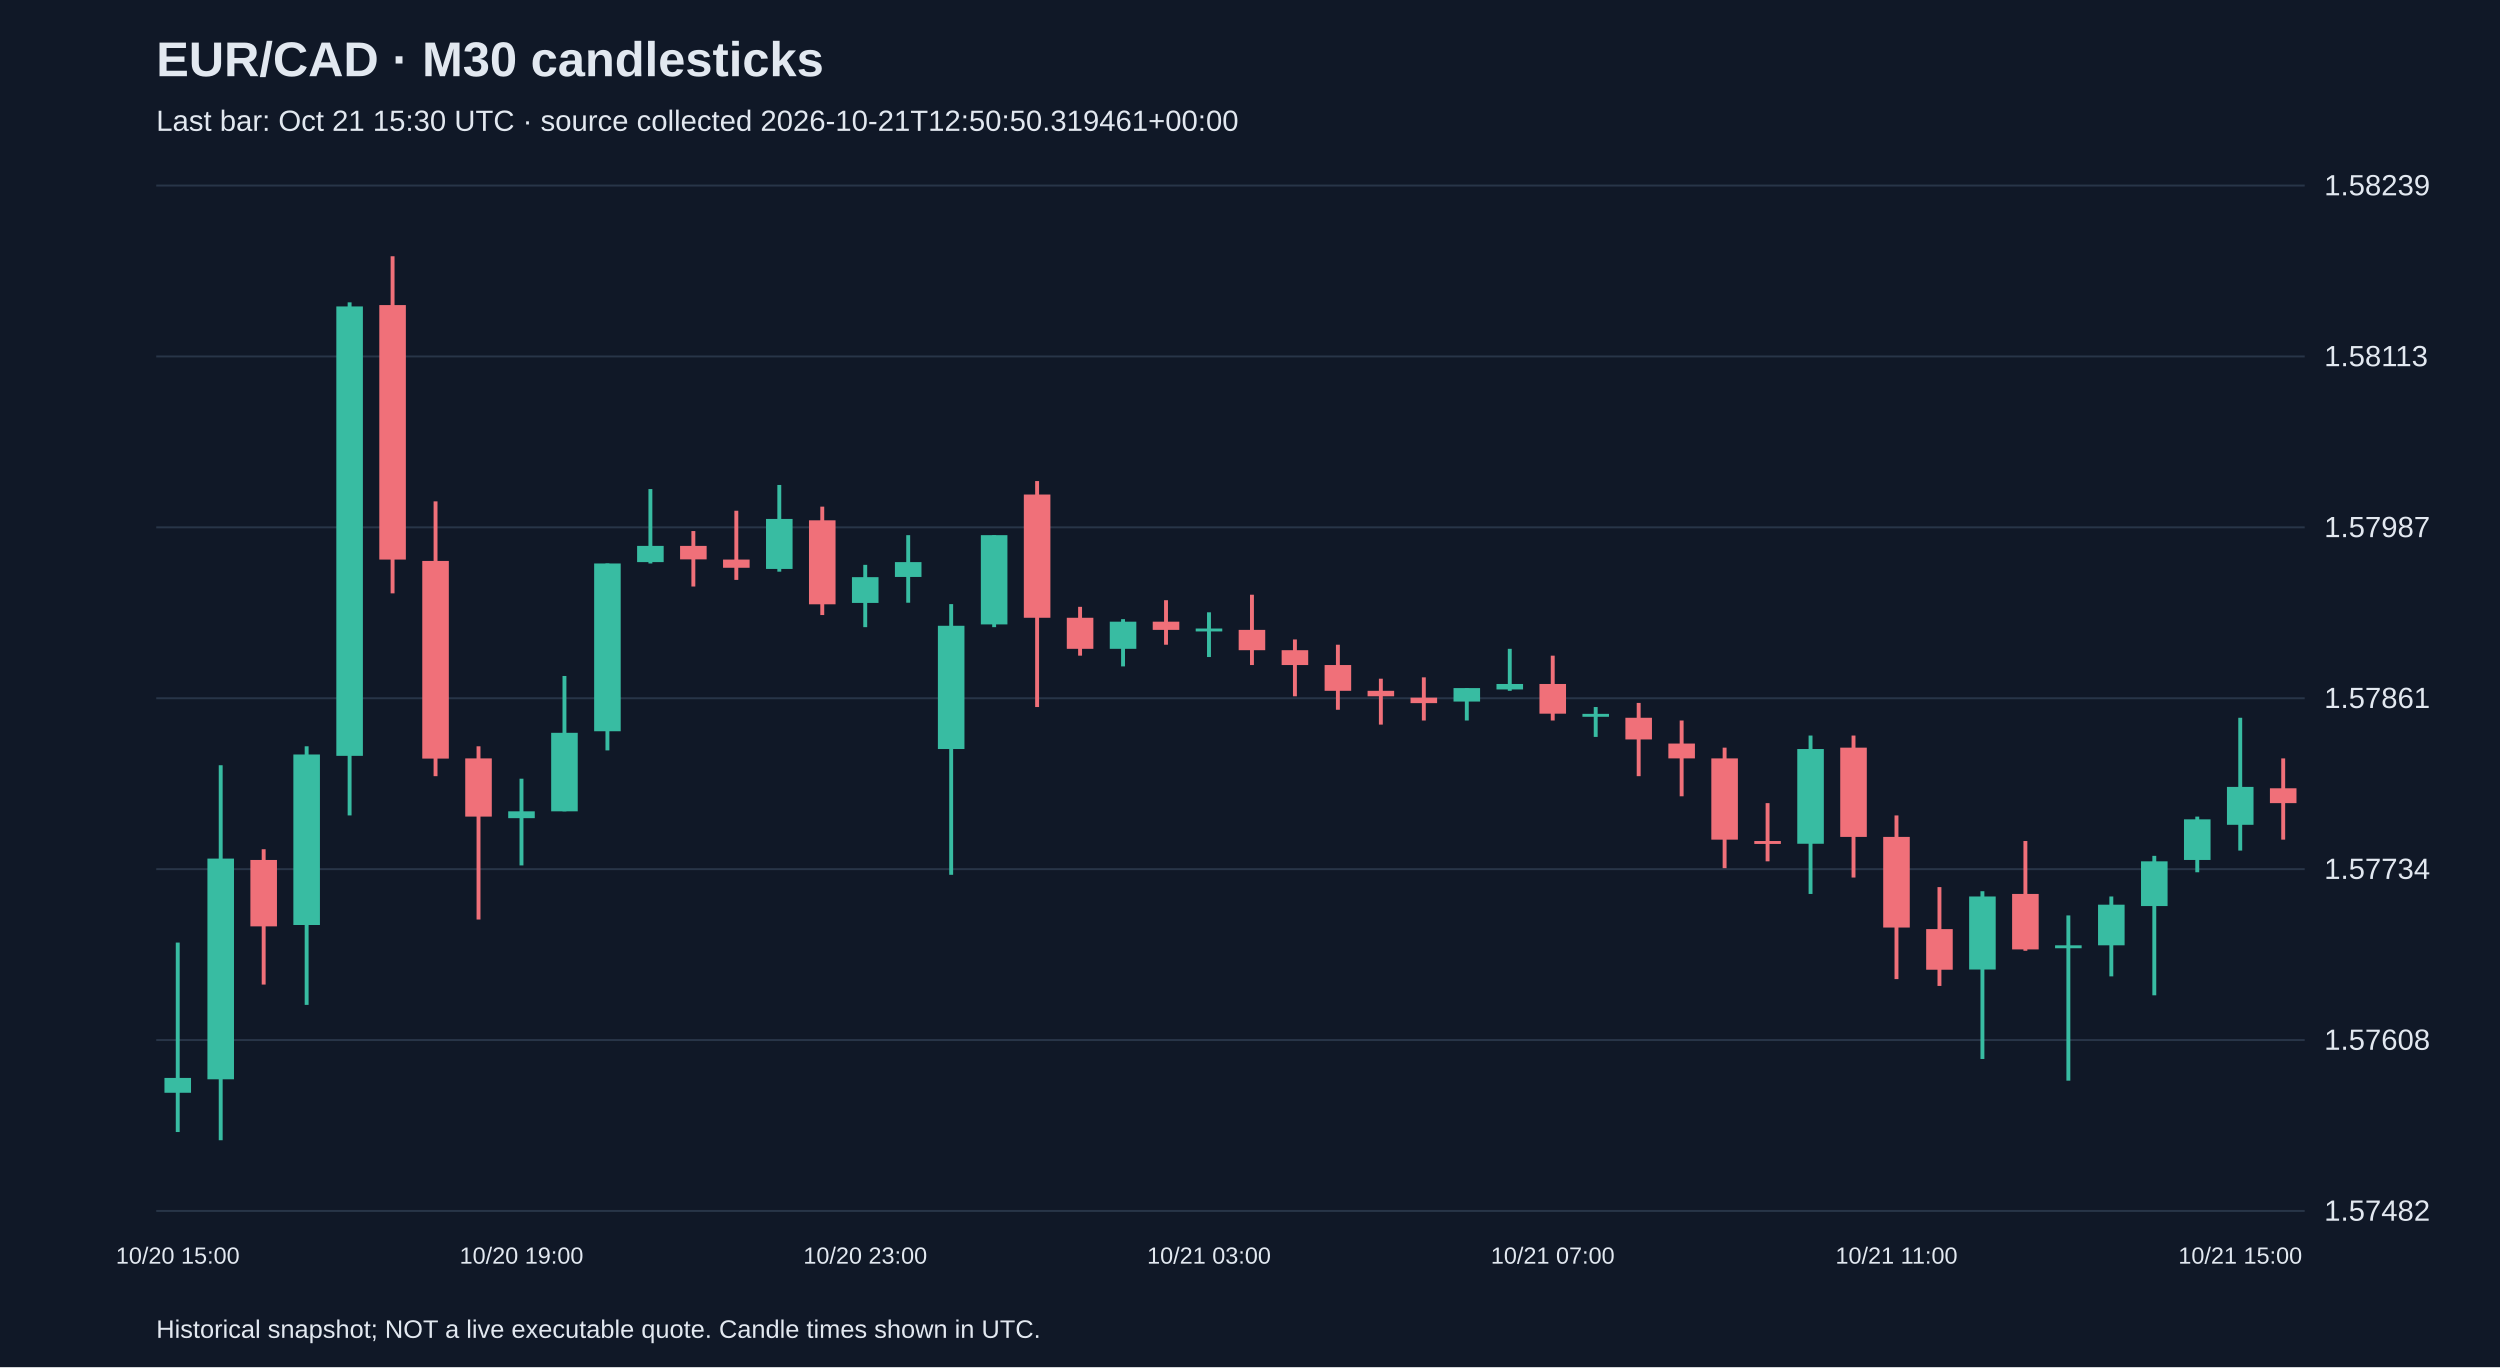
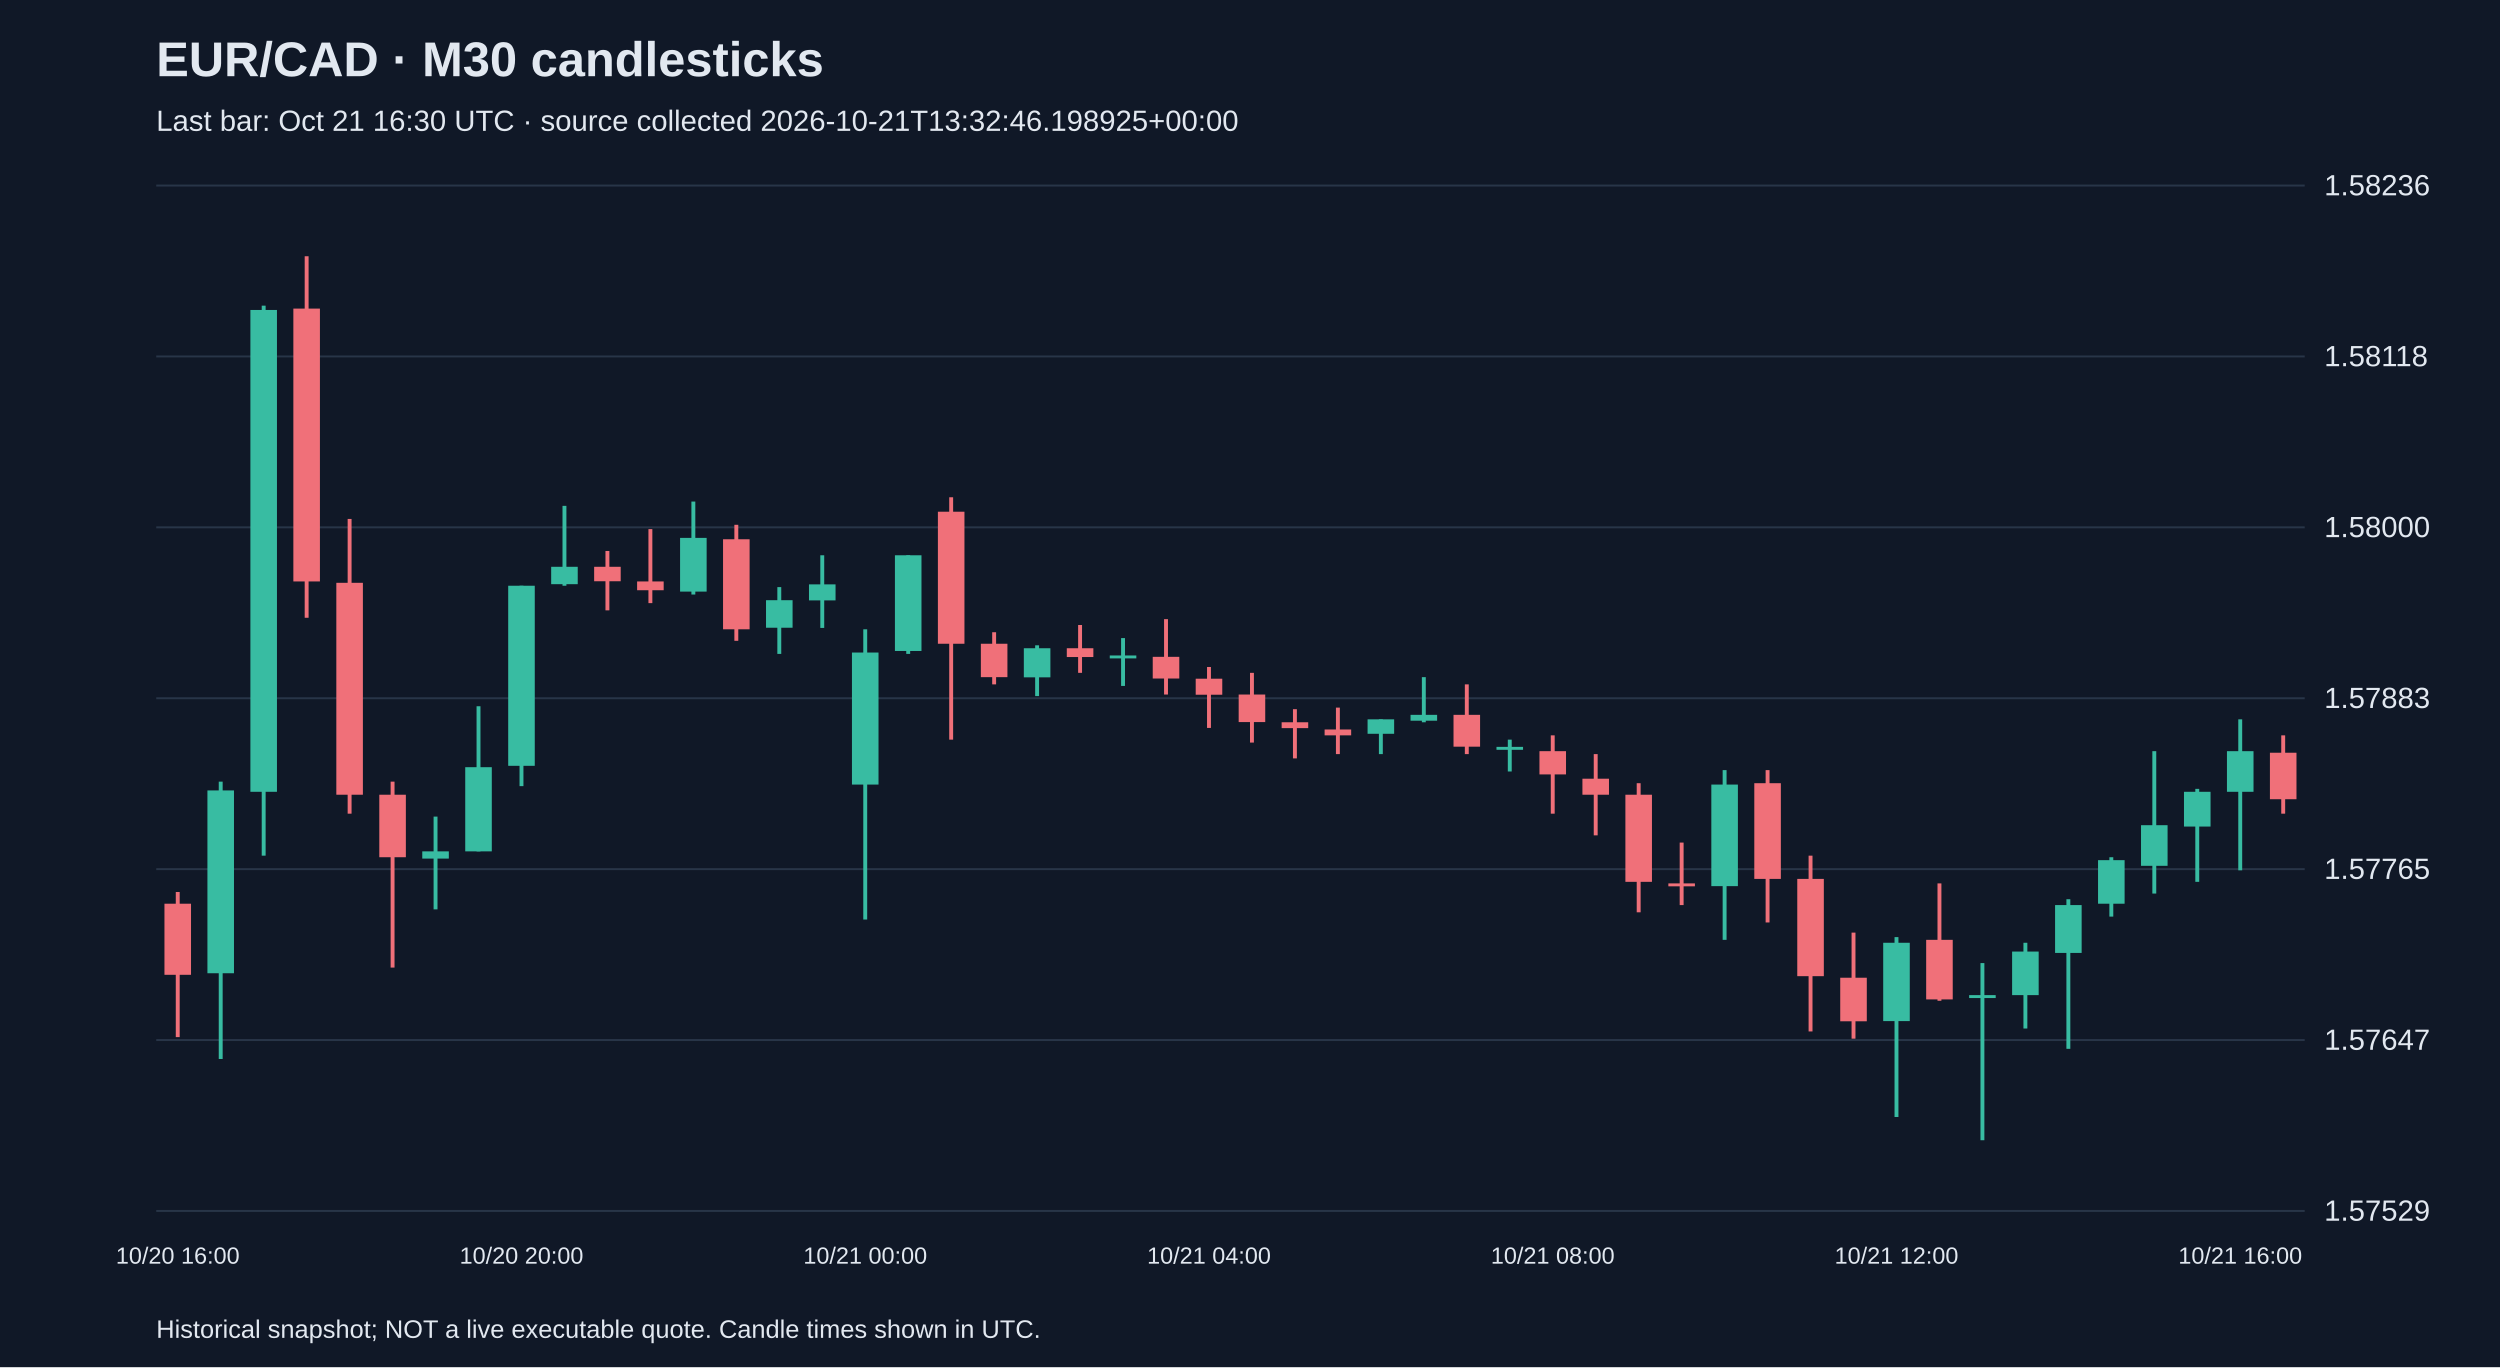
<svg xmlns="http://www.w3.org/2000/svg" viewBox="0 0 1280 700">
  <rect width="100%" height="100%" fill="#101827" />
  <style>text{font-family:Arial,sans-serif;fill:#e2e8f0}</style>
  <text x="80" y="39" font-size="25" font-weight="bold">EUR/CAD · M30 candlesticks</text>
-   <text x="80" y="67" font-size="15" fill="#a6b1c5">Last bar: Oct 21 15:30 UTC · source collected 2026-10-21T12:50:50.319461+00:00</text>
+   <text x="80" y="67" font-size="15" fill="#a6b1c5">Last bar: Oct 21 16:30 UTC · source collected 2026-10-21T13:32:46.198925+00:00</text>
  <line x1="80" y1="620.0" x2="1180" y2="620.0" stroke="#283548" />
-   <text x="1190" y="625.0" font-size="15">1.57482</text>
+   <text x="1190" y="625.0" font-size="15">1.57529</text>
  <line x1="80" y1="532.5" x2="1180" y2="532.5" stroke="#283548" />
-   <text x="1190" y="537.5" font-size="15">1.57608</text>
+   <text x="1190" y="537.5" font-size="15">1.57647</text>
  <line x1="80" y1="445.0" x2="1180" y2="445.0" stroke="#283548" />
-   <text x="1190" y="450.0" font-size="15">1.57734</text>
+   <text x="1190" y="450.0" font-size="15">1.57765</text>
  <line x1="80" y1="357.5" x2="1180" y2="357.5" stroke="#283548" />
-   <text x="1190" y="362.5" font-size="15">1.57861</text>
+   <text x="1190" y="362.5" font-size="15">1.57883</text>
  <line x1="80" y1="270.0" x2="1180" y2="270.0" stroke="#283548" />
-   <text x="1190" y="275.0" font-size="15">1.57987</text>
+   <text x="1190" y="275.0" font-size="15">1.58000</text>
  <line x1="80" y1="182.5" x2="1180" y2="182.5" stroke="#283548" />
-   <text x="1190" y="187.5" font-size="15">1.58113</text>
+   <text x="1190" y="187.5" font-size="15">1.58118</text>
  <line x1="80" y1="95.0" x2="1180" y2="95.0" stroke="#283548" />
-   <text x="1190" y="100.0" font-size="15">1.58239</text>
-   <line x1="91.0" y1="482.6" x2="91.0" y2="579.6" stroke="#38bca2" stroke-width="2" />
-   <rect x="84.2" y="551.9" width="13.6" height="7.6" fill="#38bca2" />
-   <text x="91.0" y="647" text-anchor="middle" font-size="12">10/20 15:00</text>
-   <line x1="113.0" y1="391.8" x2="113.0" y2="583.8" stroke="#38bca2" stroke-width="2" />
-   <rect x="106.2" y="439.6" width="13.6" height="113.0" fill="#38bca2" />
-   <line x1="135.0" y1="434.8" x2="135.0" y2="504.1" stroke="#f07079" stroke-width="2" />
-   <rect x="128.2" y="440.3" width="13.6" height="34.0" fill="#f07079" />
-   <line x1="157.0" y1="382.1" x2="157.0" y2="514.5" stroke="#38bca2" stroke-width="2" />
-   <rect x="150.2" y="386.3" width="13.6" height="87.3" fill="#38bca2" />
-   <line x1="179.0" y1="154.8" x2="179.0" y2="417.5" stroke="#38bca2" stroke-width="2" />
-   <rect x="172.2" y="156.9" width="13.6" height="230.1" fill="#38bca2" />
-   <line x1="201.0" y1="131.2" x2="201.0" y2="303.8" stroke="#f07079" stroke-width="2" />
-   <rect x="194.2" y="156.2" width="13.6" height="130.3" fill="#f07079" />
-   <line x1="223.0" y1="256.7" x2="223.0" y2="397.4" stroke="#f07079" stroke-width="2" />
-   <rect x="216.2" y="287.2" width="13.6" height="101.2" fill="#f07079" />
-   <line x1="245.0" y1="382.1" x2="245.0" y2="470.8" stroke="#f07079" stroke-width="2" />
-   <rect x="238.2" y="388.3" width="13.6" height="29.8" fill="#f07079" />
-   <line x1="267.0" y1="398.7" x2="267.0" y2="443.1" stroke="#38bca2" stroke-width="2" />
-   <rect x="260.2" y="415.4" width="13.6" height="3.5" fill="#38bca2" />
-   <text x="267.0" y="647" text-anchor="middle" font-size="12">10/20 19:00</text>
-   <line x1="289.0" y1="346.1" x2="289.0" y2="415.4" stroke="#38bca2" stroke-width="2" />
-   <rect x="282.2" y="375.2" width="13.6" height="40.2" fill="#38bca2" />
-   <line x1="311.0" y1="288.5" x2="311.0" y2="384.2" stroke="#38bca2" stroke-width="2" />
-   <rect x="304.2" y="288.5" width="13.6" height="85.9" fill="#38bca2" />
-   <line x1="333.0" y1="250.4" x2="333.0" y2="288.5" stroke="#38bca2" stroke-width="2" />
-   <rect x="326.2" y="279.5" width="13.6" height="8.3" fill="#38bca2" />
-   <line x1="355.0" y1="271.9" x2="355.0" y2="300.3" stroke="#f07079" stroke-width="2" />
-   <rect x="348.2" y="279.5" width="13.6" height="6.9" fill="#f07079" />
-   <line x1="377.0" y1="261.5" x2="377.0" y2="296.9" stroke="#f07079" stroke-width="2" />
-   <rect x="370.2" y="286.5" width="13.6" height="4.2" fill="#f07079" />
-   <line x1="399.0" y1="248.3" x2="399.0" y2="292.7" stroke="#38bca2" stroke-width="2" />
-   <rect x="392.2" y="265.7" width="13.6" height="25.6" fill="#38bca2" />
-   <line x1="421.0" y1="259.4" x2="421.0" y2="314.9" stroke="#f07079" stroke-width="2" />
-   <rect x="414.2" y="266.4" width="13.6" height="43.0" fill="#f07079" />
-   <line x1="443.0" y1="289.2" x2="443.0" y2="321.1" stroke="#38bca2" stroke-width="2" />
-   <rect x="436.2" y="295.5" width="13.6" height="13.2" fill="#38bca2" />
-   <text x="443.0" y="647" text-anchor="middle" font-size="12">10/20 23:00</text>
-   <line x1="465.0" y1="274.0" x2="465.0" y2="308.6" stroke="#38bca2" stroke-width="2" />
-   <rect x="458.2" y="287.8" width="13.6" height="7.6" fill="#38bca2" />
-   <line x1="487.0" y1="309.3" x2="487.0" y2="447.9" stroke="#38bca2" stroke-width="2" />
-   <rect x="480.2" y="320.4" width="13.6" height="63.1" fill="#38bca2" />
-   <line x1="509.0" y1="274.0" x2="509.0" y2="321.1" stroke="#38bca2" stroke-width="2" />
-   <rect x="502.2" y="274.0" width="13.6" height="45.7" fill="#38bca2" />
-   <line x1="531.0" y1="246.3" x2="531.0" y2="362.0" stroke="#f07079" stroke-width="2" />
-   <rect x="524.2" y="253.2" width="13.6" height="63.1" fill="#f07079" />
-   <line x1="553.0" y1="310.7" x2="553.0" y2="335.7" stroke="#f07079" stroke-width="2" />
-   <rect x="546.2" y="316.3" width="13.6" height="15.9" fill="#f07079" />
-   <line x1="575.0" y1="317.0" x2="575.0" y2="341.2" stroke="#38bca2" stroke-width="2" />
-   <rect x="568.2" y="318.3" width="13.6" height="13.9" fill="#38bca2" />
-   <line x1="597.0" y1="307.3" x2="597.0" y2="330.1" stroke="#f07079" stroke-width="2" />
-   <rect x="590.2" y="318.3" width="13.6" height="4.2" fill="#f07079" />
-   <line x1="619.0" y1="313.5" x2="619.0" y2="336.4" stroke="#38bca2" stroke-width="2" />
-   <rect x="612.2" y="321.8" width="13.6" height="1.5" fill="#38bca2" />
-   <text x="619.0" y="647" text-anchor="middle" font-size="12">10/21 03:00</text>
-   <line x1="641.0" y1="304.5" x2="641.0" y2="340.5" stroke="#f07079" stroke-width="2" />
-   <rect x="634.2" y="322.5" width="13.6" height="10.4" fill="#f07079" />
-   <line x1="663.0" y1="327.4" x2="663.0" y2="356.5" stroke="#f07079" stroke-width="2" />
-   <rect x="656.2" y="332.9" width="13.6" height="7.6" fill="#f07079" />
-   <line x1="685.0" y1="330.1" x2="685.0" y2="363.4" stroke="#f07079" stroke-width="2" />
-   <rect x="678.2" y="340.5" width="13.6" height="13.2" fill="#f07079" />
-   <line x1="707.0" y1="347.5" x2="707.0" y2="371.0" stroke="#f07079" stroke-width="2" />
-   <rect x="700.2" y="353.7" width="13.6" height="2.8" fill="#f07079" />
-   <line x1="729.0" y1="346.8" x2="729.0" y2="368.9" stroke="#f07079" stroke-width="2" />
-   <rect x="722.2" y="357.2" width="13.6" height="2.8" fill="#f07079" />
-   <line x1="751.0" y1="352.3" x2="751.0" y2="368.9" stroke="#38bca2" stroke-width="2" />
-   <rect x="744.2" y="352.3" width="13.6" height="6.9" fill="#38bca2" />
-   <line x1="773.0" y1="332.2" x2="773.0" y2="353.7" stroke="#38bca2" stroke-width="2" />
-   <rect x="766.2" y="350.2" width="13.6" height="2.8" fill="#38bca2" />
-   <line x1="795.0" y1="335.7" x2="795.0" y2="368.9" stroke="#f07079" stroke-width="2" />
-   <rect x="788.2" y="350.2" width="13.6" height="15.2" fill="#f07079" />
-   <text x="795.0" y="647" text-anchor="middle" font-size="12">10/21 07:00</text>
-   <line x1="817.0" y1="362.0" x2="817.0" y2="377.3" stroke="#38bca2" stroke-width="2" />
-   <rect x="810.2" y="365.5" width="13.6" height="1.5" fill="#38bca2" />
-   <line x1="839.0" y1="359.9" x2="839.0" y2="397.4" stroke="#f07079" stroke-width="2" />
-   <rect x="832.2" y="367.5" width="13.6" height="11.1" fill="#f07079" />
-   <line x1="861.0" y1="368.9" x2="861.0" y2="407.7" stroke="#f07079" stroke-width="2" />
-   <rect x="854.2" y="380.7" width="13.6" height="7.6" fill="#f07079" />
-   <line x1="883.0" y1="382.8" x2="883.0" y2="444.5" stroke="#f07079" stroke-width="2" />
-   <rect x="876.2" y="388.3" width="13.6" height="41.6" fill="#f07079" />
-   <line x1="905.0" y1="411.2" x2="905.0" y2="441.0" stroke="#f07079" stroke-width="2" />
-   <rect x="898.2" y="430.6" width="13.6" height="1.5" fill="#f07079" />
-   <line x1="927.0" y1="376.6" x2="927.0" y2="457.7" stroke="#38bca2" stroke-width="2" />
-   <rect x="920.2" y="383.5" width="13.6" height="48.5" fill="#38bca2" />
-   <line x1="949.0" y1="376.6" x2="949.0" y2="449.3" stroke="#f07079" stroke-width="2" />
-   <rect x="942.2" y="382.8" width="13.6" height="45.7" fill="#f07079" />
-   <line x1="971.0" y1="417.5" x2="971.0" y2="501.3" stroke="#f07079" stroke-width="2" />
-   <rect x="964.2" y="428.5" width="13.6" height="46.4" fill="#f07079" />
-   <text x="971.0" y="647" text-anchor="middle" font-size="12">10/21 11:00</text>
-   <line x1="993.0" y1="454.2" x2="993.0" y2="504.8" stroke="#f07079" stroke-width="2" />
-   <rect x="986.2" y="475.7" width="13.6" height="20.8" fill="#f07079" />
-   <line x1="1015.0" y1="456.3" x2="1015.0" y2="542.2" stroke="#38bca2" stroke-width="2" />
-   <rect x="1008.2" y="459.0" width="13.6" height="37.4" fill="#38bca2" />
-   <line x1="1037.0" y1="430.6" x2="1037.0" y2="486.8" stroke="#f07079" stroke-width="2" />
-   <rect x="1030.2" y="457.7" width="13.6" height="28.4" fill="#f07079" />
-   <line x1="1059.0" y1="468.7" x2="1059.0" y2="553.3" stroke="#38bca2" stroke-width="2" />
-   <rect x="1052.2" y="484.0" width="13.6" height="1.5" fill="#38bca2" />
-   <line x1="1081.0" y1="459.0" x2="1081.0" y2="499.9" stroke="#38bca2" stroke-width="2" />
-   <rect x="1074.2" y="463.2" width="13.6" height="20.8" fill="#38bca2" />
-   <line x1="1103.0" y1="438.2" x2="1103.0" y2="509.6" stroke="#38bca2" stroke-width="2" />
-   <rect x="1096.2" y="441.0" width="13.6" height="22.9" fill="#38bca2" />
-   <line x1="1125.0" y1="418.1" x2="1125.0" y2="446.6" stroke="#38bca2" stroke-width="2" />
-   <rect x="1118.2" y="419.5" width="13.6" height="20.8" fill="#38bca2" />
-   <line x1="1147.0" y1="367.5" x2="1147.0" y2="435.5" stroke="#38bca2" stroke-width="2" />
-   <rect x="1140.2" y="402.9" width="13.6" height="19.4" fill="#38bca2" />
-   <text x="1147.0" y="647" text-anchor="middle" font-size="12">10/21 15:00</text>
-   <line x1="1169.0" y1="388.3" x2="1169.0" y2="429.9" stroke="#f07079" stroke-width="2" />
-   <rect x="1162.2" y="403.6" width="13.6" height="7.6" fill="#f07079" />
+   <text x="1190" y="100.0" font-size="15">1.58236</text>
+   <line x1="91.0" y1="456.7" x2="91.0" y2="531.0" stroke="#f07079" stroke-width="2" />
+   <rect x="84.2" y="462.7" width="13.6" height="36.4" fill="#f07079" />
+   <text x="91.0" y="647" text-anchor="middle" font-size="12">10/20 16:00</text>
+   <line x1="113.0" y1="400.2" x2="113.0" y2="542.2" stroke="#38bca2" stroke-width="2" />
+   <rect x="106.2" y="404.7" width="13.6" height="93.6" fill="#38bca2" />
+   <line x1="135.0" y1="156.5" x2="135.0" y2="438.1" stroke="#38bca2" stroke-width="2" />
+   <rect x="128.2" y="158.7" width="13.6" height="246.7" fill="#38bca2" />
+   <line x1="157.0" y1="131.2" x2="157.0" y2="316.3" stroke="#f07079" stroke-width="2" />
+   <rect x="150.2" y="158.0" width="13.6" height="139.7" fill="#f07079" />
+   <line x1="179.0" y1="265.7" x2="179.0" y2="416.6" stroke="#f07079" stroke-width="2" />
+   <rect x="172.2" y="298.4" width="13.6" height="108.5" fill="#f07079" />
+   <line x1="201.0" y1="400.2" x2="201.0" y2="495.4" stroke="#f07079" stroke-width="2" />
+   <rect x="194.2" y="406.9" width="13.6" height="32.0" fill="#f07079" />
+   <line x1="223.0" y1="418.1" x2="223.0" y2="465.6" stroke="#38bca2" stroke-width="2" />
+   <rect x="216.2" y="435.9" width="13.6" height="3.7" fill="#38bca2" />
+   <line x1="245.0" y1="361.6" x2="245.0" y2="435.9" stroke="#38bca2" stroke-width="2" />
+   <rect x="238.2" y="392.8" width="13.6" height="43.1" fill="#38bca2" />
+   <line x1="267.0" y1="299.9" x2="267.0" y2="402.5" stroke="#38bca2" stroke-width="2" />
+   <rect x="260.2" y="299.9" width="13.6" height="92.2" fill="#38bca2" />
+   <text x="267.0" y="647" text-anchor="middle" font-size="12">10/20 20:00</text>
+   <line x1="289.0" y1="259.0" x2="289.0" y2="299.9" stroke="#38bca2" stroke-width="2" />
+   <rect x="282.2" y="290.2" width="13.6" height="8.9" fill="#38bca2" />
+   <line x1="311.0" y1="282.1" x2="311.0" y2="312.5" stroke="#f07079" stroke-width="2" />
+   <rect x="304.2" y="290.2" width="13.6" height="7.4" fill="#f07079" />
+   <line x1="333.0" y1="270.9" x2="333.0" y2="308.8" stroke="#f07079" stroke-width="2" />
+   <rect x="326.2" y="297.7" width="13.6" height="4.5" fill="#f07079" />
+   <line x1="355.0" y1="256.8" x2="355.0" y2="304.4" stroke="#38bca2" stroke-width="2" />
+   <rect x="348.2" y="275.4" width="13.6" height="27.5" fill="#38bca2" />
+   <line x1="377.0" y1="268.7" x2="377.0" y2="328.1" stroke="#f07079" stroke-width="2" />
+   <rect x="370.2" y="276.1" width="13.6" height="46.1" fill="#f07079" />
+   <line x1="399.0" y1="300.6" x2="399.0" y2="334.8" stroke="#38bca2" stroke-width="2" />
+   <rect x="392.2" y="307.3" width="13.6" height="14.1" fill="#38bca2" />
+   <line x1="421.0" y1="284.3" x2="421.0" y2="321.5" stroke="#38bca2" stroke-width="2" />
+   <rect x="414.2" y="299.2" width="13.6" height="8.2" fill="#38bca2" />
+   <line x1="443.0" y1="322.2" x2="443.0" y2="470.8" stroke="#38bca2" stroke-width="2" />
+   <rect x="436.2" y="334.1" width="13.6" height="67.6" fill="#38bca2" />
+   <text x="443.0" y="647" text-anchor="middle" font-size="12">10/21 00:00</text>
+   <line x1="465.0" y1="284.3" x2="465.0" y2="334.8" stroke="#38bca2" stroke-width="2" />
+   <rect x="458.2" y="284.3" width="13.6" height="49.0" fill="#38bca2" />
+   <line x1="487.0" y1="254.6" x2="487.0" y2="378.7" stroke="#f07079" stroke-width="2" />
+   <rect x="480.2" y="262.0" width="13.6" height="67.6" fill="#f07079" />
+   <line x1="509.0" y1="323.7" x2="509.0" y2="350.4" stroke="#f07079" stroke-width="2" />
+   <rect x="502.2" y="329.6" width="13.6" height="17.1" fill="#f07079" />
+   <line x1="531.0" y1="330.4" x2="531.0" y2="356.4" stroke="#38bca2" stroke-width="2" />
+   <rect x="524.2" y="331.9" width="13.6" height="14.9" fill="#38bca2" />
+   <line x1="553.0" y1="320.0" x2="553.0" y2="344.5" stroke="#f07079" stroke-width="2" />
+   <rect x="546.2" y="331.9" width="13.6" height="4.5" fill="#f07079" />
+   <line x1="575.0" y1="326.7" x2="575.0" y2="351.2" stroke="#38bca2" stroke-width="2" />
+   <rect x="568.2" y="335.6" width="13.6" height="1.5" fill="#38bca2" />
+   <line x1="597.0" y1="317.0" x2="597.0" y2="355.6" stroke="#f07079" stroke-width="2" />
+   <rect x="590.2" y="336.3" width="13.6" height="11.1" fill="#f07079" />
+   <line x1="619.0" y1="341.5" x2="619.0" y2="372.7" stroke="#f07079" stroke-width="2" />
+   <rect x="612.2" y="347.5" width="13.6" height="8.2" fill="#f07079" />
+   <text x="619.0" y="647" text-anchor="middle" font-size="12">10/21 04:00</text>
+   <line x1="641.0" y1="344.5" x2="641.0" y2="380.2" stroke="#f07079" stroke-width="2" />
+   <rect x="634.2" y="355.6" width="13.6" height="14.1" fill="#f07079" />
+   <line x1="663.0" y1="363.1" x2="663.0" y2="388.3" stroke="#f07079" stroke-width="2" />
+   <rect x="656.2" y="369.8" width="13.6" height="3.0" fill="#f07079" />
+   <line x1="685.0" y1="362.3" x2="685.0" y2="386.1" stroke="#f07079" stroke-width="2" />
+   <rect x="678.2" y="373.5" width="13.6" height="3.0" fill="#f07079" />
+   <line x1="707.0" y1="368.3" x2="707.0" y2="386.1" stroke="#38bca2" stroke-width="2" />
+   <rect x="700.2" y="368.3" width="13.6" height="7.4" fill="#38bca2" />
+   <line x1="729.0" y1="346.7" x2="729.0" y2="369.8" stroke="#38bca2" stroke-width="2" />
+   <rect x="722.2" y="366.0" width="13.6" height="3.0" fill="#38bca2" />
+   <line x1="751.0" y1="350.4" x2="751.0" y2="386.1" stroke="#f07079" stroke-width="2" />
+   <rect x="744.2" y="366.0" width="13.6" height="16.3" fill="#f07079" />
+   <line x1="773.0" y1="378.7" x2="773.0" y2="395.0" stroke="#38bca2" stroke-width="2" />
+   <rect x="766.2" y="382.4" width="13.6" height="1.5" fill="#38bca2" />
+   <line x1="795.0" y1="376.5" x2="795.0" y2="416.6" stroke="#f07079" stroke-width="2" />
+   <rect x="788.2" y="384.6" width="13.6" height="11.9" fill="#f07079" />
+   <text x="795.0" y="647" text-anchor="middle" font-size="12">10/21 08:00</text>
+   <line x1="817.0" y1="386.1" x2="817.0" y2="427.7" stroke="#f07079" stroke-width="2" />
+   <rect x="810.2" y="398.7" width="13.6" height="8.2" fill="#f07079" />
+   <line x1="839.0" y1="401.0" x2="839.0" y2="467.1" stroke="#f07079" stroke-width="2" />
+   <rect x="832.2" y="406.9" width="13.6" height="44.6" fill="#f07079" />
+   <line x1="861.0" y1="431.4" x2="861.0" y2="463.4" stroke="#f07079" stroke-width="2" />
+   <rect x="854.2" y="452.3" width="13.6" height="1.5" fill="#f07079" />
+   <line x1="883.0" y1="394.3" x2="883.0" y2="481.2" stroke="#38bca2" stroke-width="2" />
+   <rect x="876.2" y="401.7" width="13.6" height="52.0" fill="#38bca2" />
+   <line x1="905.0" y1="394.3" x2="905.0" y2="472.3" stroke="#f07079" stroke-width="2" />
+   <rect x="898.2" y="401.0" width="13.6" height="49.0" fill="#f07079" />
+   <line x1="927.0" y1="438.1" x2="927.0" y2="528.1" stroke="#f07079" stroke-width="2" />
+   <rect x="920.2" y="450.0" width="13.6" height="49.8" fill="#f07079" />
+   <line x1="949.0" y1="477.5" x2="949.0" y2="531.8" stroke="#f07079" stroke-width="2" />
+   <rect x="942.2" y="500.6" width="13.6" height="22.3" fill="#f07079" />
+   <line x1="971.0" y1="479.8" x2="971.0" y2="571.9" stroke="#38bca2" stroke-width="2" />
+   <rect x="964.2" y="482.7" width="13.6" height="40.1" fill="#38bca2" />
+   <text x="971.0" y="647" text-anchor="middle" font-size="12">10/21 12:00</text>
+   <line x1="993.0" y1="452.3" x2="993.0" y2="512.4" stroke="#f07079" stroke-width="2" />
+   <rect x="986.2" y="481.2" width="13.6" height="30.5" fill="#f07079" />
+   <line x1="1015.0" y1="493.1" x2="1015.0" y2="583.8" stroke="#38bca2" stroke-width="2" />
+   <rect x="1008.2" y="509.5" width="13.6" height="1.5" fill="#38bca2" />
+   <line x1="1037.0" y1="482.7" x2="1037.0" y2="526.6" stroke="#38bca2" stroke-width="2" />
+   <rect x="1030.2" y="487.2" width="13.6" height="22.3" fill="#38bca2" />
+   <line x1="1059.0" y1="460.4" x2="1059.0" y2="537.0" stroke="#38bca2" stroke-width="2" />
+   <rect x="1052.2" y="463.4" width="13.6" height="24.5" fill="#38bca2" />
+   <line x1="1081.0" y1="438.9" x2="1081.0" y2="469.3" stroke="#38bca2" stroke-width="2" />
+   <rect x="1074.2" y="440.4" width="13.6" height="22.3" fill="#38bca2" />
+   <line x1="1103.0" y1="384.6" x2="1103.0" y2="457.5" stroke="#38bca2" stroke-width="2" />
+   <rect x="1096.2" y="422.5" width="13.6" height="20.8" fill="#38bca2" />
+   <line x1="1125.0" y1="403.9" x2="1125.0" y2="451.5" stroke="#38bca2" stroke-width="2" />
+   <rect x="1118.2" y="405.4" width="13.6" height="17.8" fill="#38bca2" />
+   <line x1="1147.0" y1="368.3" x2="1147.0" y2="445.6" stroke="#38bca2" stroke-width="2" />
+   <rect x="1140.2" y="384.6" width="13.6" height="20.8" fill="#38bca2" />
+   <text x="1147.0" y="647" text-anchor="middle" font-size="12">10/21 16:00</text>
+   <line x1="1169.0" y1="376.5" x2="1169.0" y2="416.6" stroke="#f07079" stroke-width="2" />
+   <rect x="1162.2" y="385.4" width="13.6" height="23.8" fill="#f07079" />
  <text x="80" y="685" font-size="13">Historical snapshot; NOT a live executable quote. Candle times shown in UTC.</text>
</svg>
